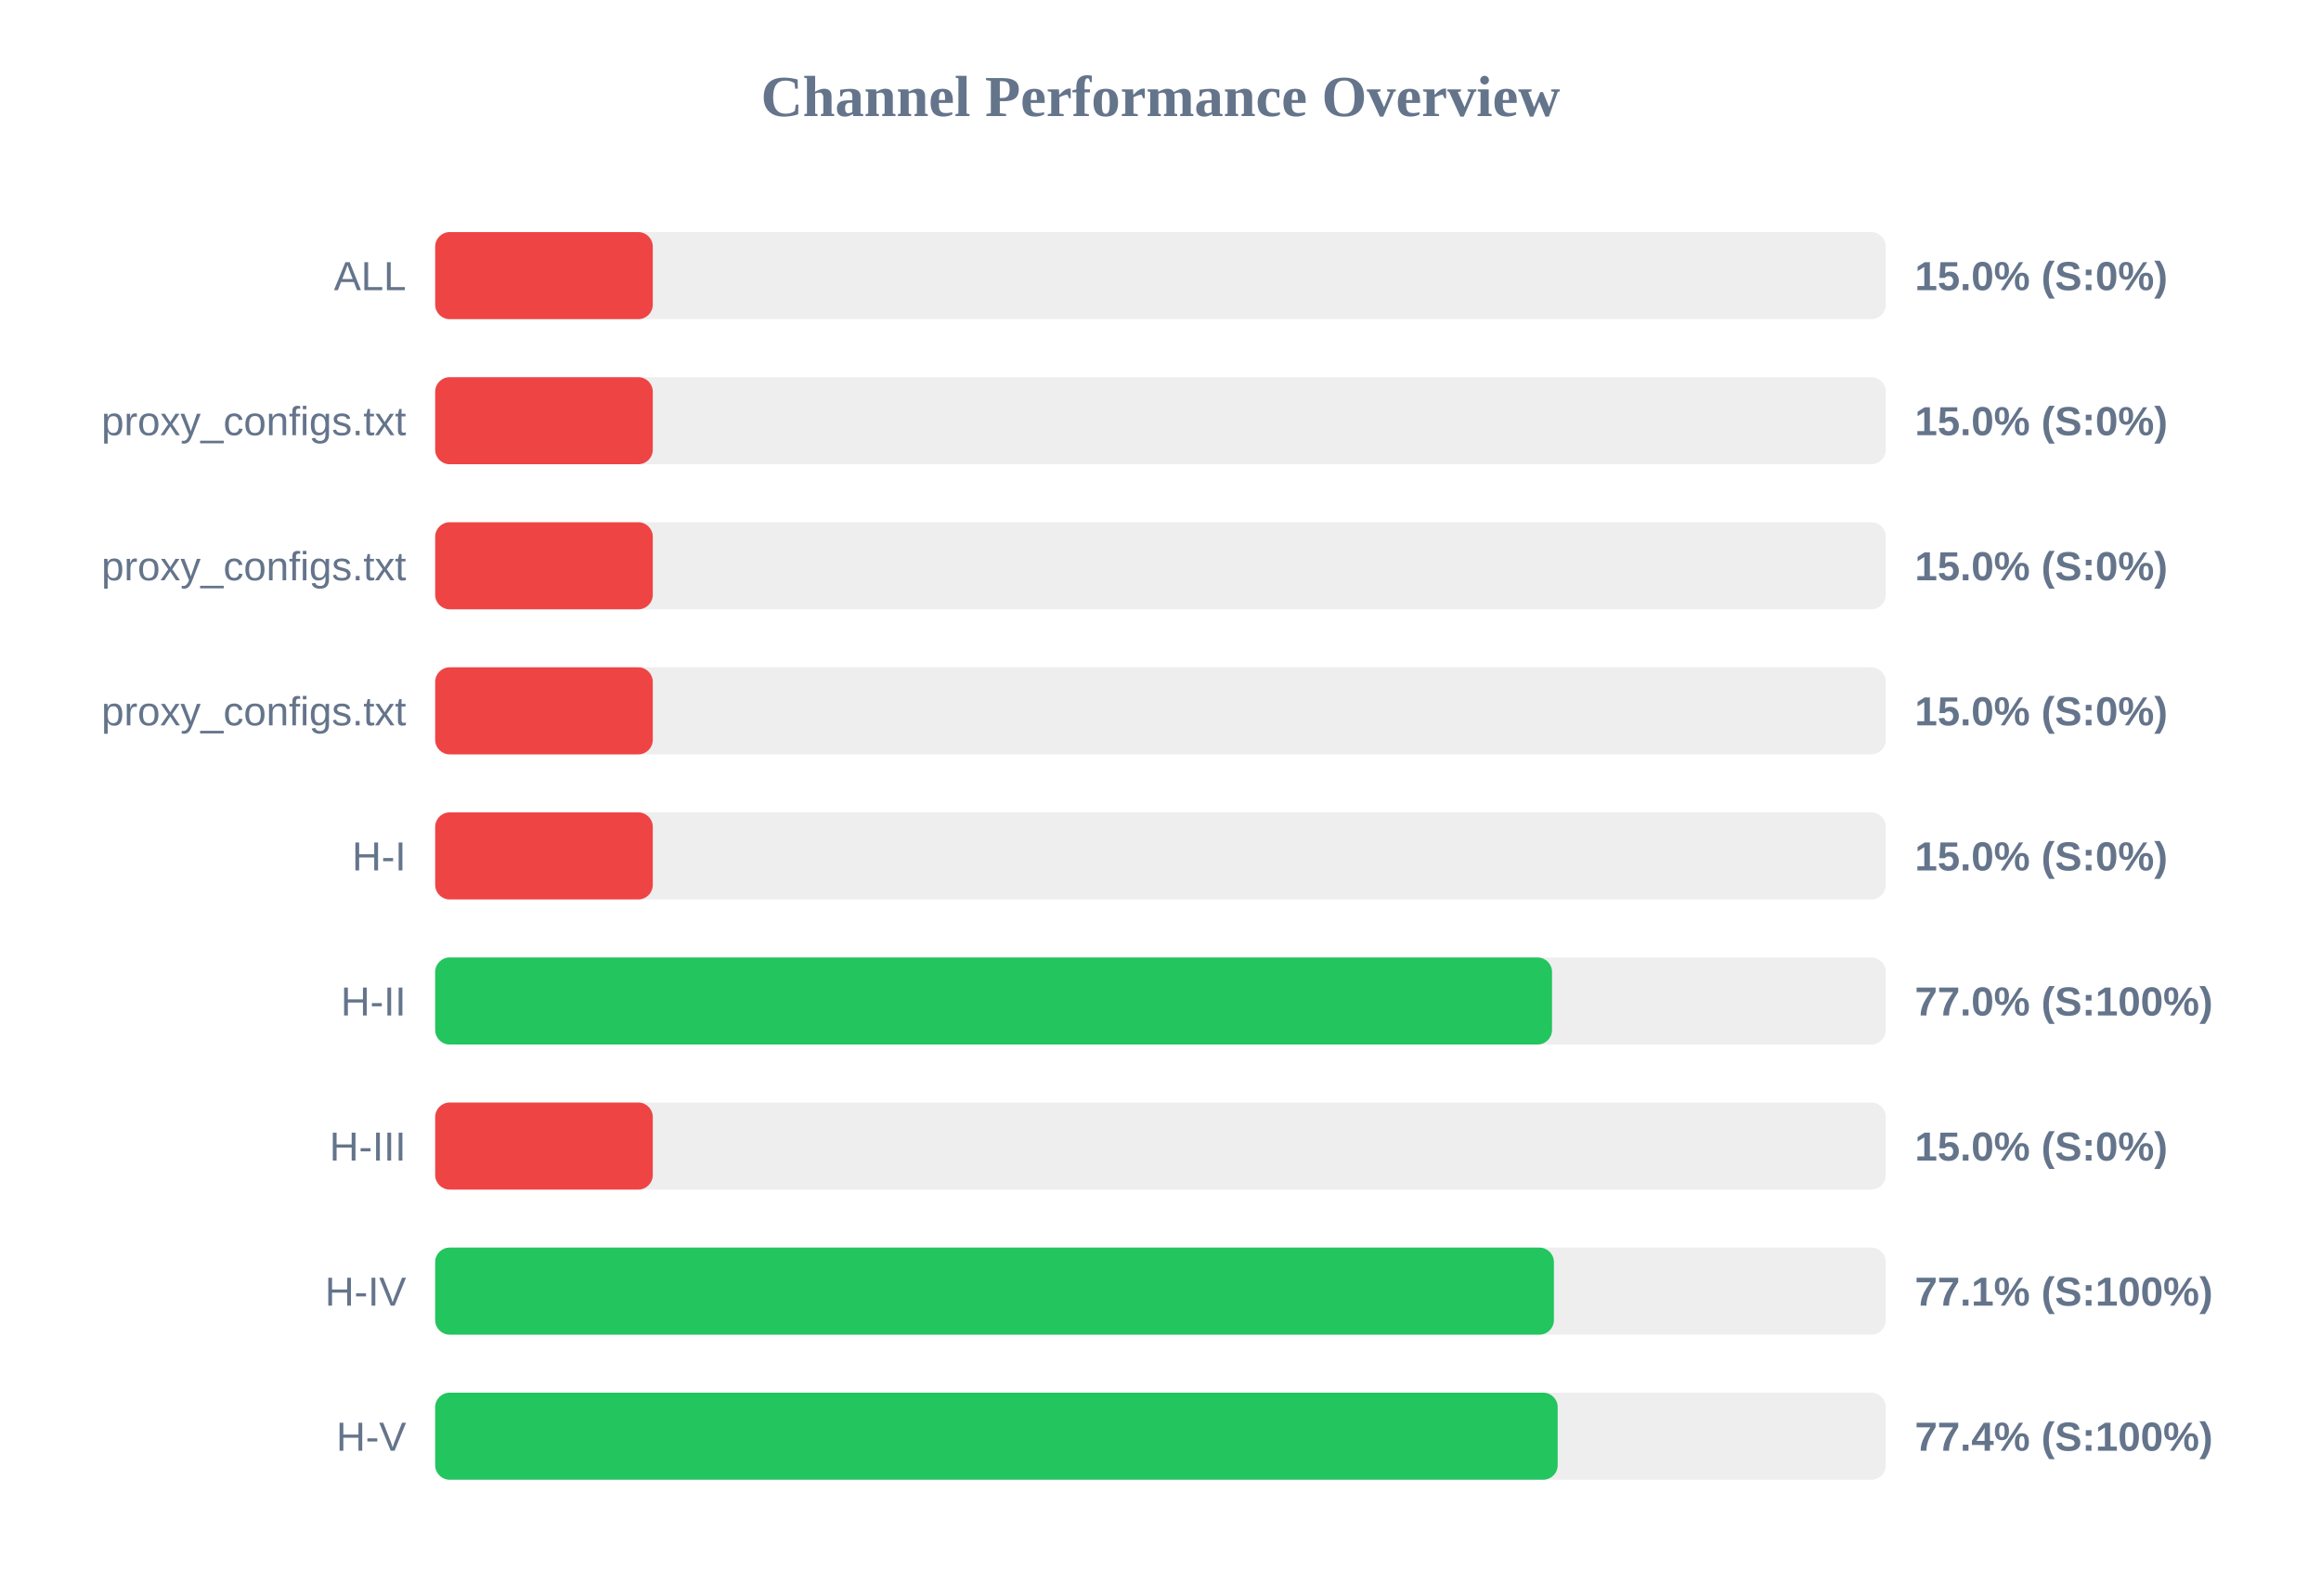
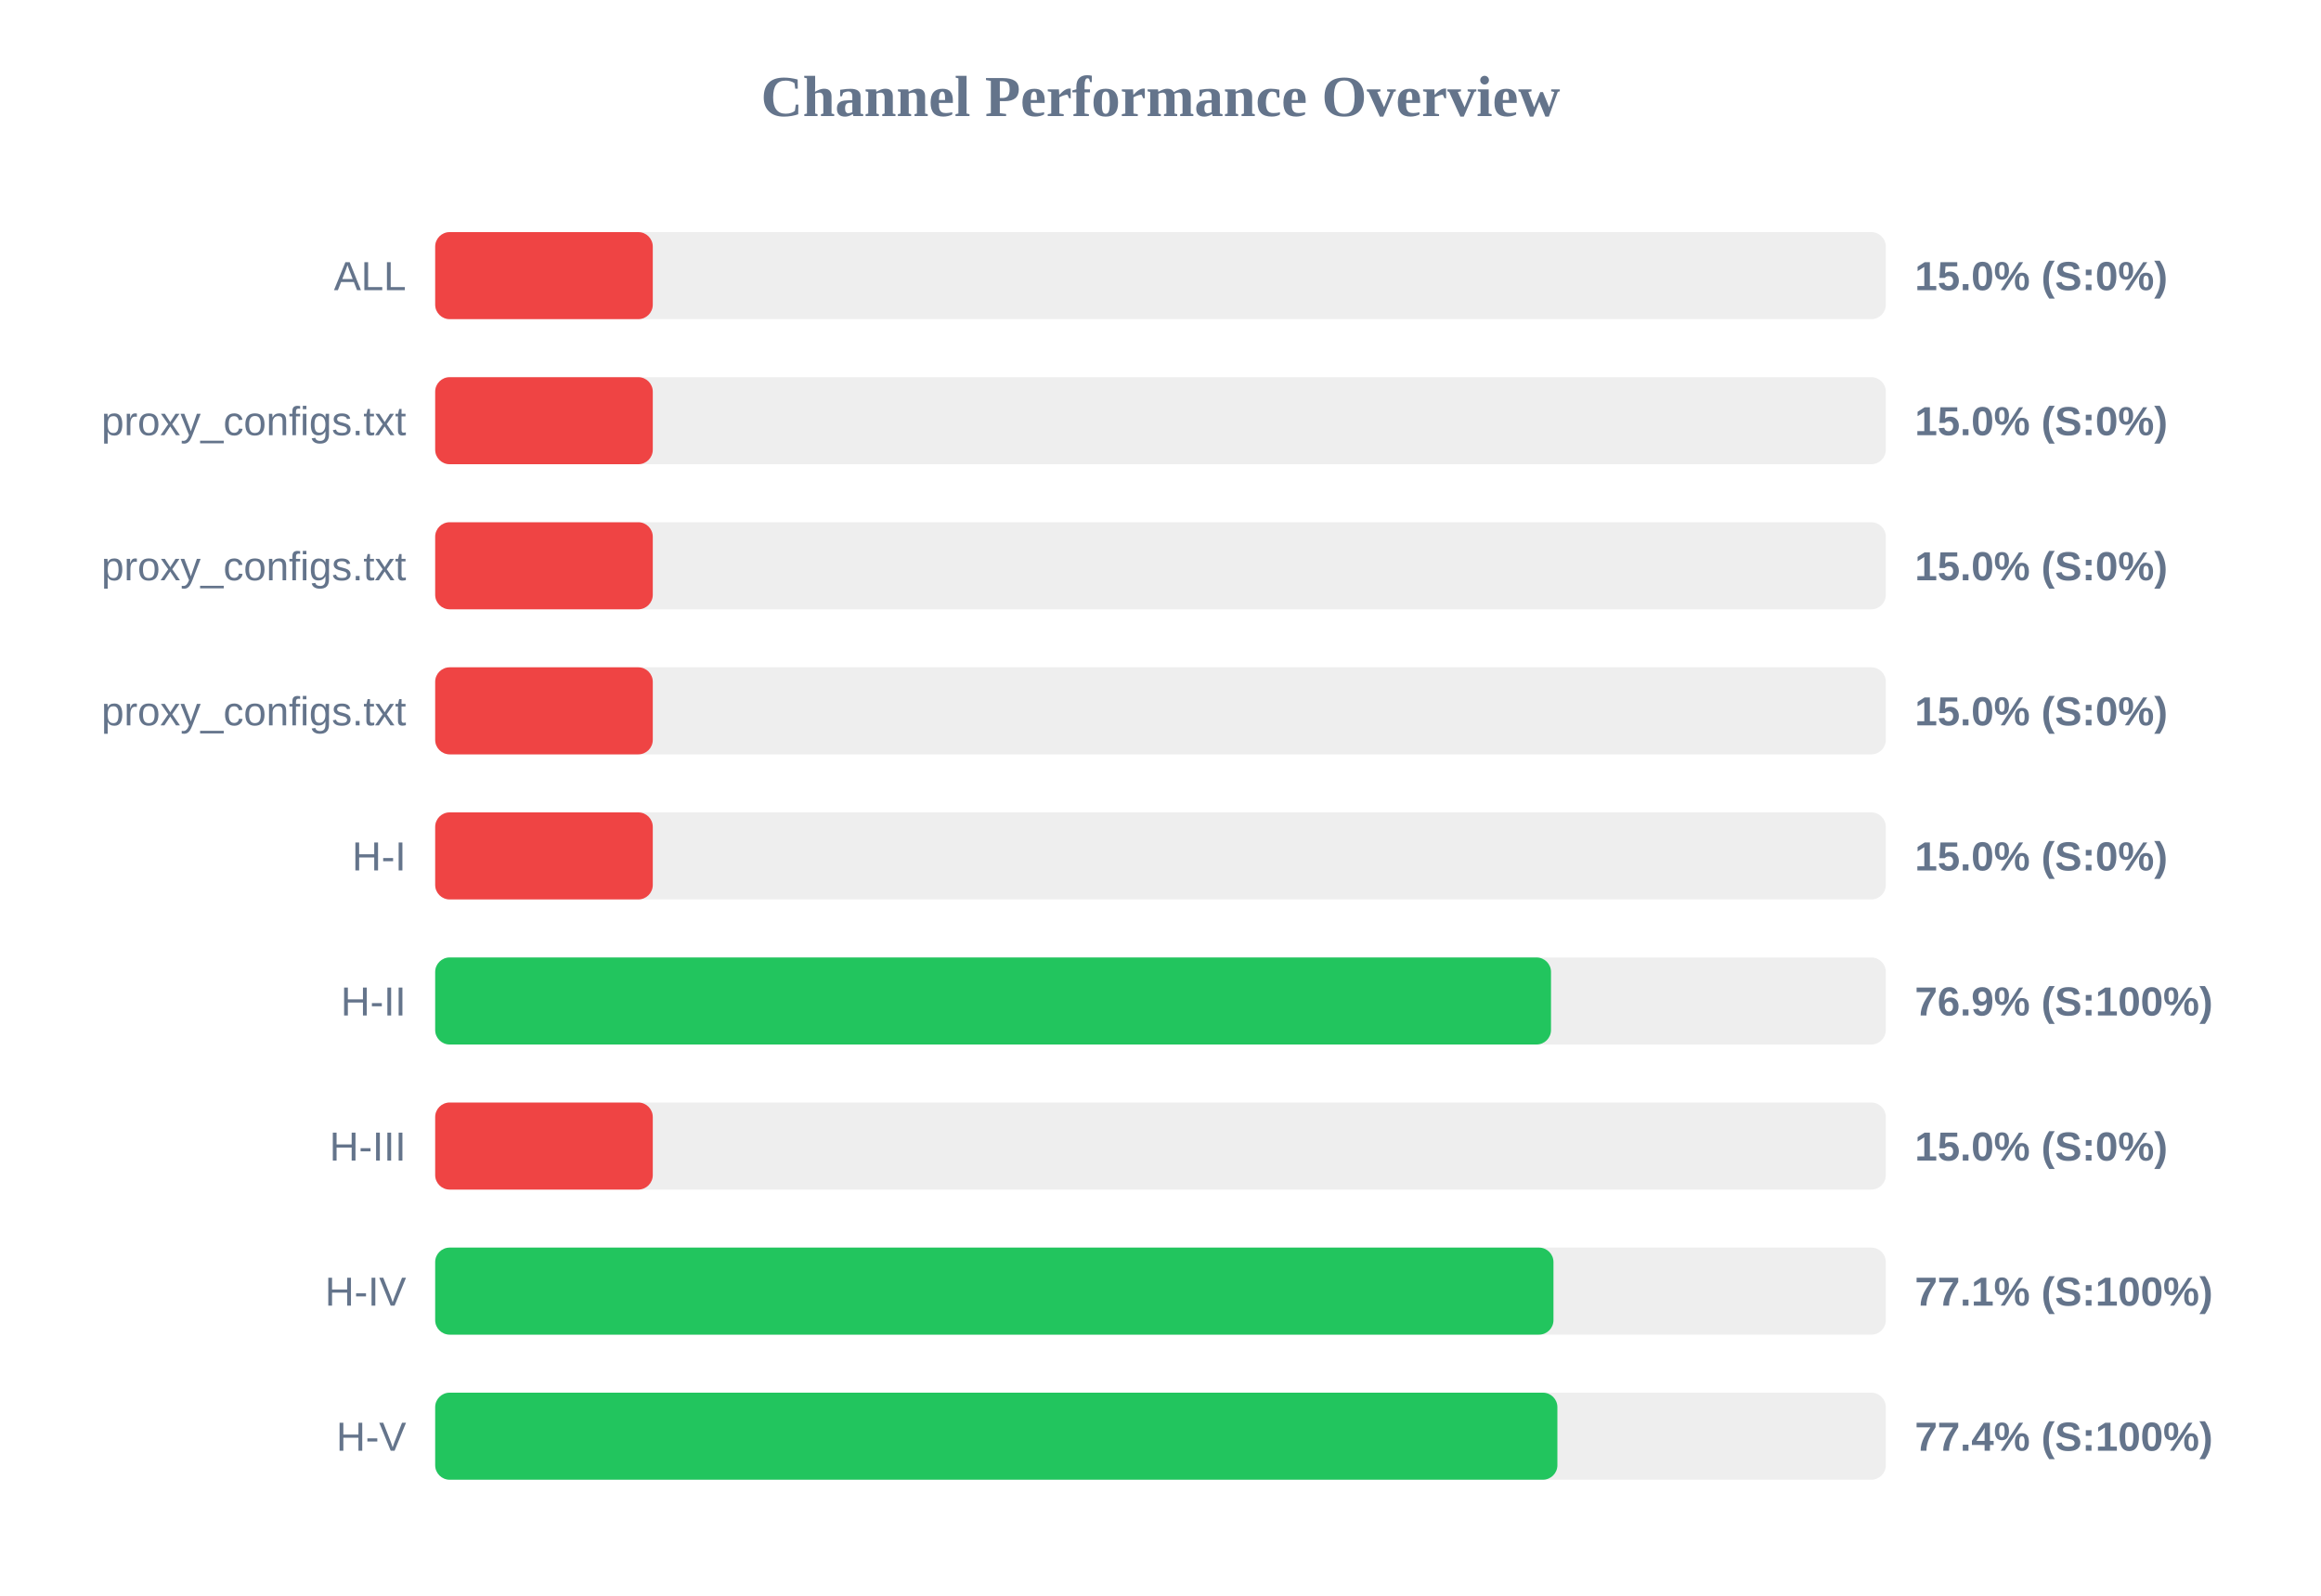
<svg xmlns="http://www.w3.org/2000/svg" width="800" height="550" version="1.1">
  <style>
        .row { font: 14px Arial; fill: #64748b; }
        .score { font: bold 14px Arial; fill: #64748b; }
    </style>
  <text x="400" y="40" text-anchor="middle" font-size="20px" font-weight="bold" fill="#64748b">Channel Performance Overview</text>
  <rect x="150" y="80" width="500" height="30" fill="#eee" rx="5" />
  <rect x="150" y="80" width="75.0" height="30" fill="#ef4444" rx="5" />
  <text x="140" y="100" text-anchor="end" class="row">ALL</text>
  <text x="660" y="100" text-anchor="start" class="score">15.0% (S:0%)</text>
  <rect x="150" y="130" width="500" height="30" fill="#eee" rx="5" />
  <rect x="150" y="130" width="75.0" height="30" fill="#ef4444" rx="5" />
  <text x="140" y="150" text-anchor="end" class="row">proxy_configs.txt</text>
  <text x="660" y="150" text-anchor="start" class="score">15.0% (S:0%)</text>
  <rect x="150" y="180" width="500" height="30" fill="#eee" rx="5" />
  <rect x="150" y="180" width="75.0" height="30" fill="#ef4444" rx="5" />
  <text x="140" y="200" text-anchor="end" class="row">proxy_configs.txt</text>
  <text x="660" y="200" text-anchor="start" class="score">15.0% (S:0%)</text>
  <rect x="150" y="230" width="500" height="30" fill="#eee" rx="5" />
  <rect x="150" y="230" width="75.0" height="30" fill="#ef4444" rx="5" />
  <text x="140" y="250" text-anchor="end" class="row">proxy_configs.txt</text>
  <text x="660" y="250" text-anchor="start" class="score">15.0% (S:0%)</text>
  <rect x="150" y="280" width="500" height="30" fill="#eee" rx="5" />
  <rect x="150" y="280" width="75.0" height="30" fill="#ef4444" rx="5" />
  <text x="140" y="300" text-anchor="end" class="row">H-I</text>
  <text x="660" y="300" text-anchor="start" class="score">15.0% (S:0%)</text>
  <rect x="150" y="330" width="500" height="30" fill="#eee" rx="5" />
-   <rect x="150" y="330" width="384.95" height="30" fill="#22c55e" rx="5" />
+   <rect x="150" y="330" width="384.6" height="30" fill="#22c55e" rx="5" />
  <text x="140" y="350" text-anchor="end" class="row">H-II</text>
-   <text x="660" y="350" text-anchor="start" class="score">77.0% (S:100%)</text>
+   <text x="660" y="350" text-anchor="start" class="score">76.9% (S:100%)</text>
  <rect x="150" y="380" width="500" height="30" fill="#eee" rx="5" />
  <rect x="150" y="380" width="75.0" height="30" fill="#ef4444" rx="5" />
  <text x="140" y="400" text-anchor="end" class="row">H-III</text>
  <text x="660" y="400" text-anchor="start" class="score">15.0% (S:0%)</text>
  <rect x="150" y="430" width="500" height="30" fill="#eee" rx="5" />
-   <rect x="150" y="430" width="385.6" height="30" fill="#22c55e" rx="5" />
+   <rect x="150" y="430" width="385.45" height="30" fill="#22c55e" rx="5" />
  <text x="140" y="450" text-anchor="end" class="row">H-IV</text>
  <text x="660" y="450" text-anchor="start" class="score">77.1% (S:100%)</text>
  <rect x="150" y="480" width="500" height="30" fill="#eee" rx="5" />
-   <rect x="150" y="480" width="386.9" height="30" fill="#22c55e" rx="5" />
+   <rect x="150" y="480" width="386.8" height="30" fill="#22c55e" rx="5" />
  <text x="140" y="500" text-anchor="end" class="row">H-V</text>
  <text x="660" y="500" text-anchor="start" class="score">77.4% (S:100%)</text>
</svg>
